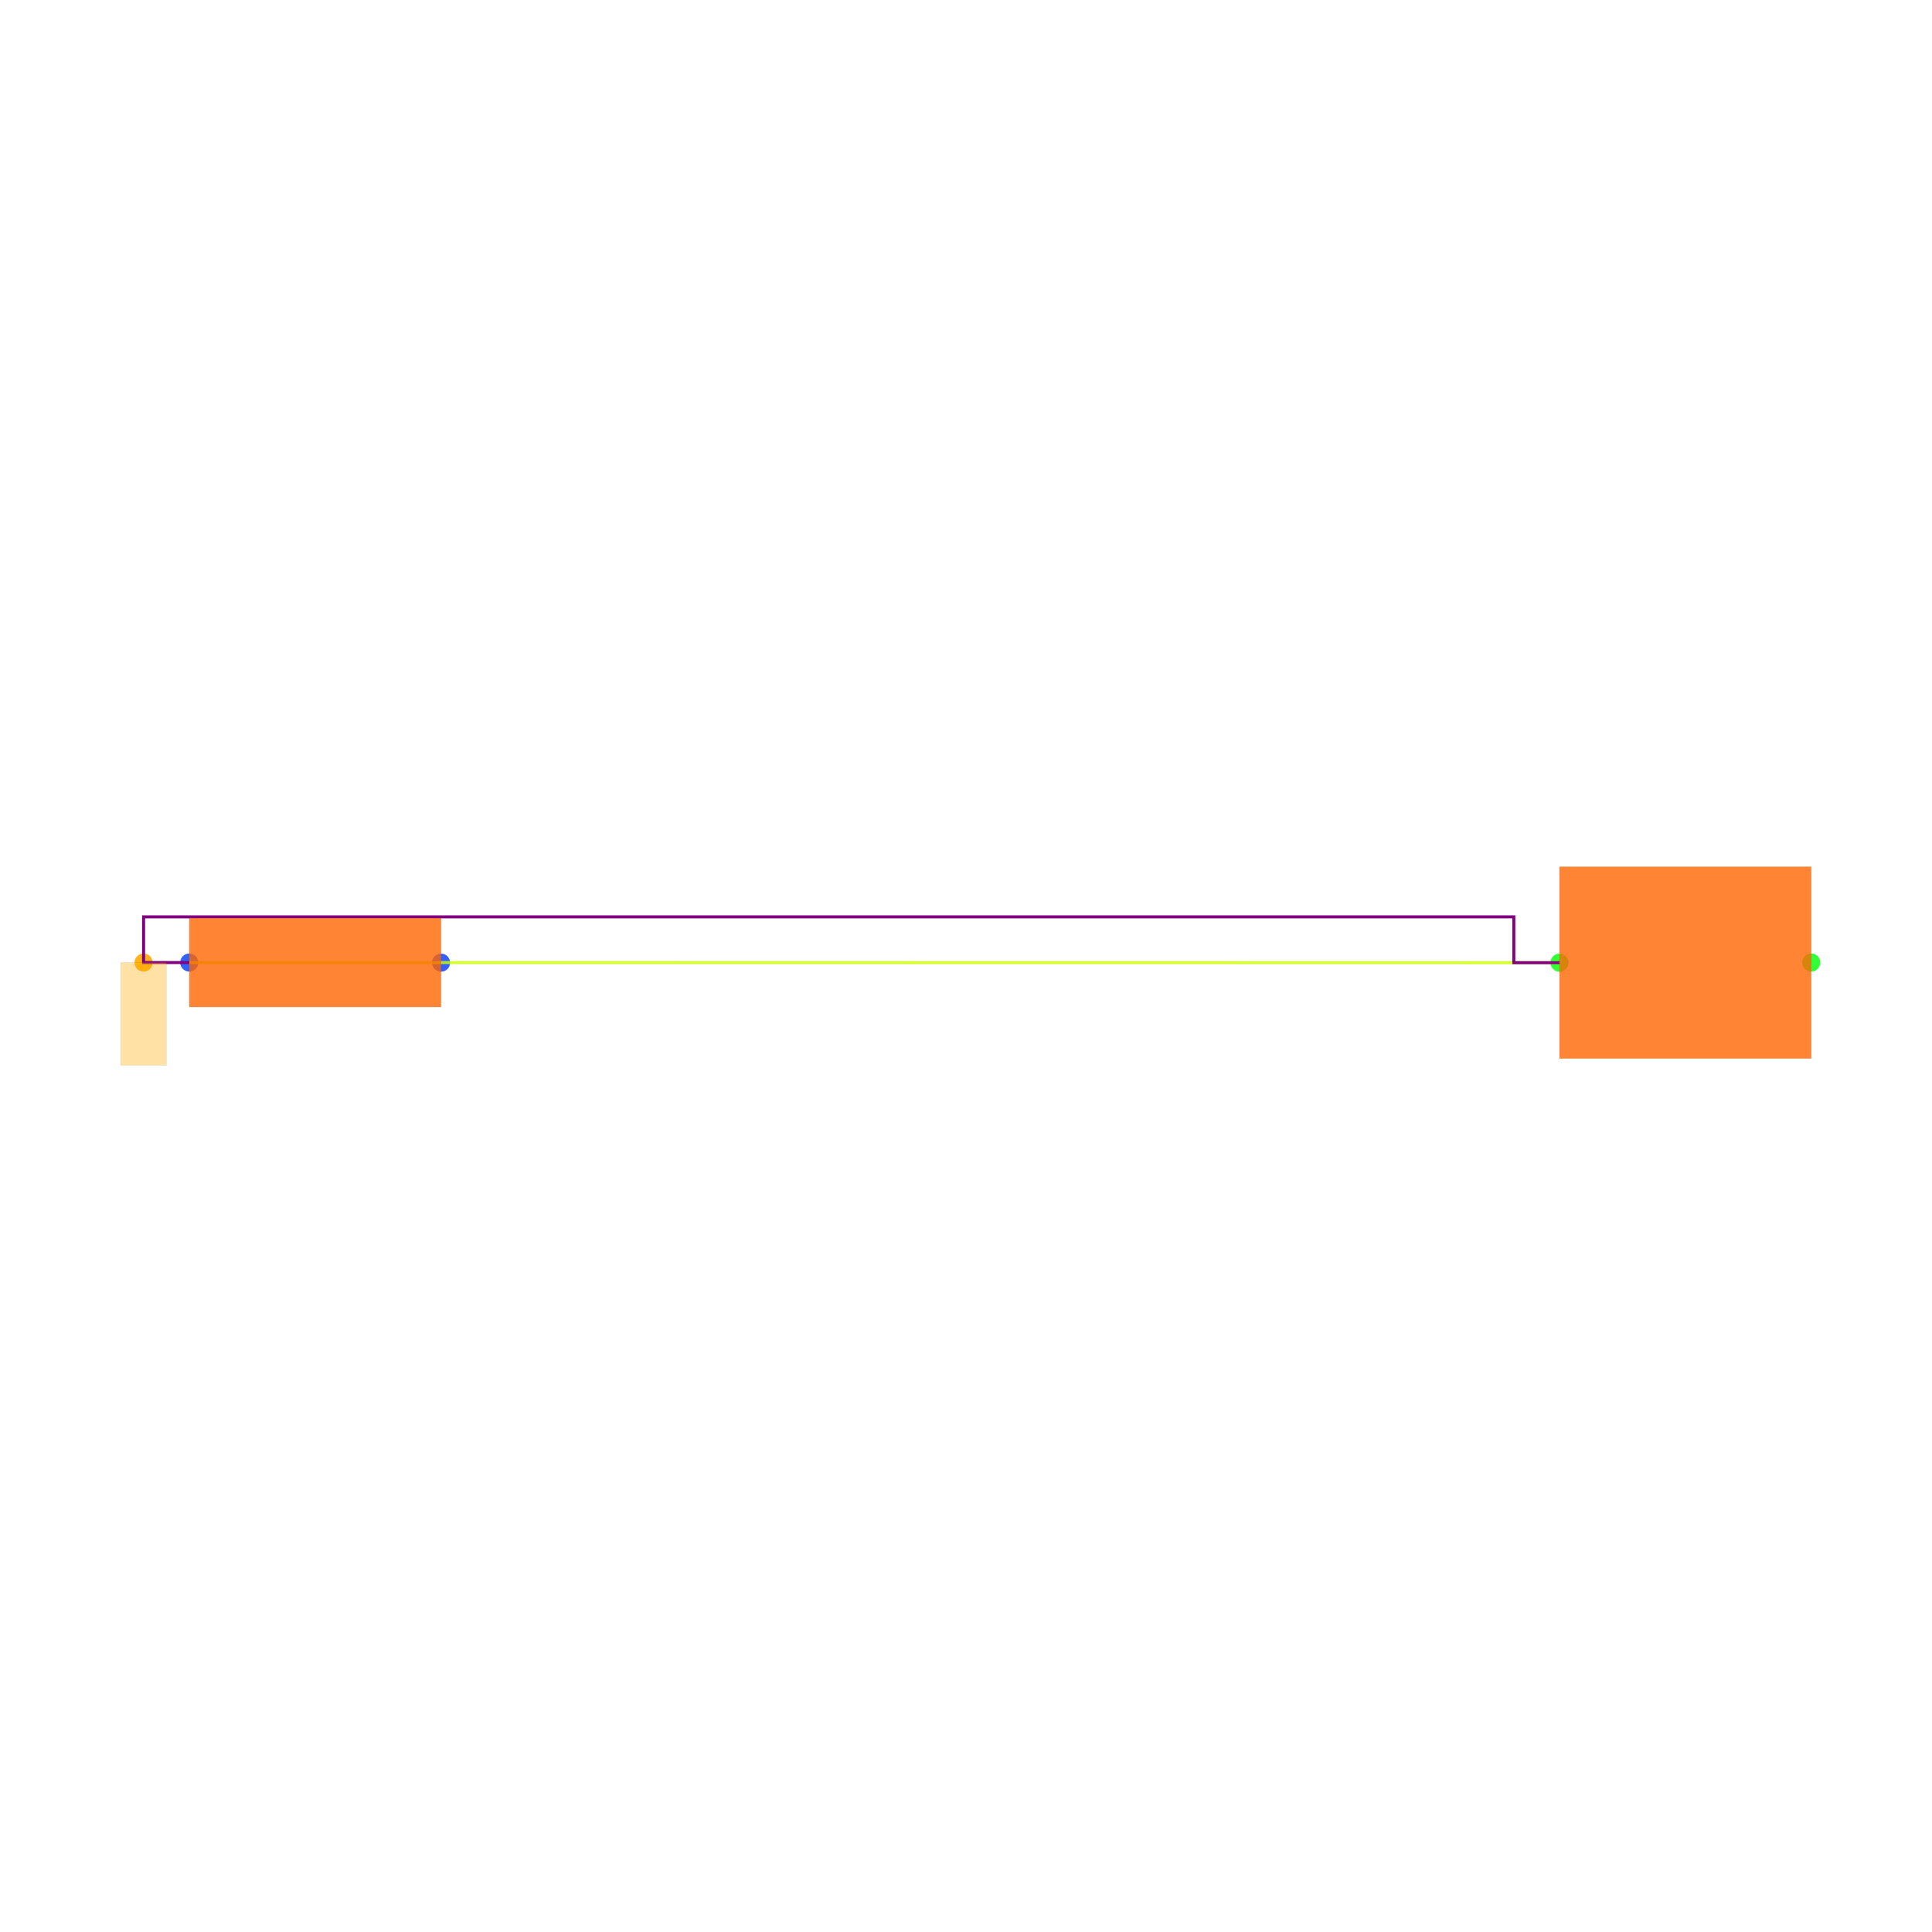
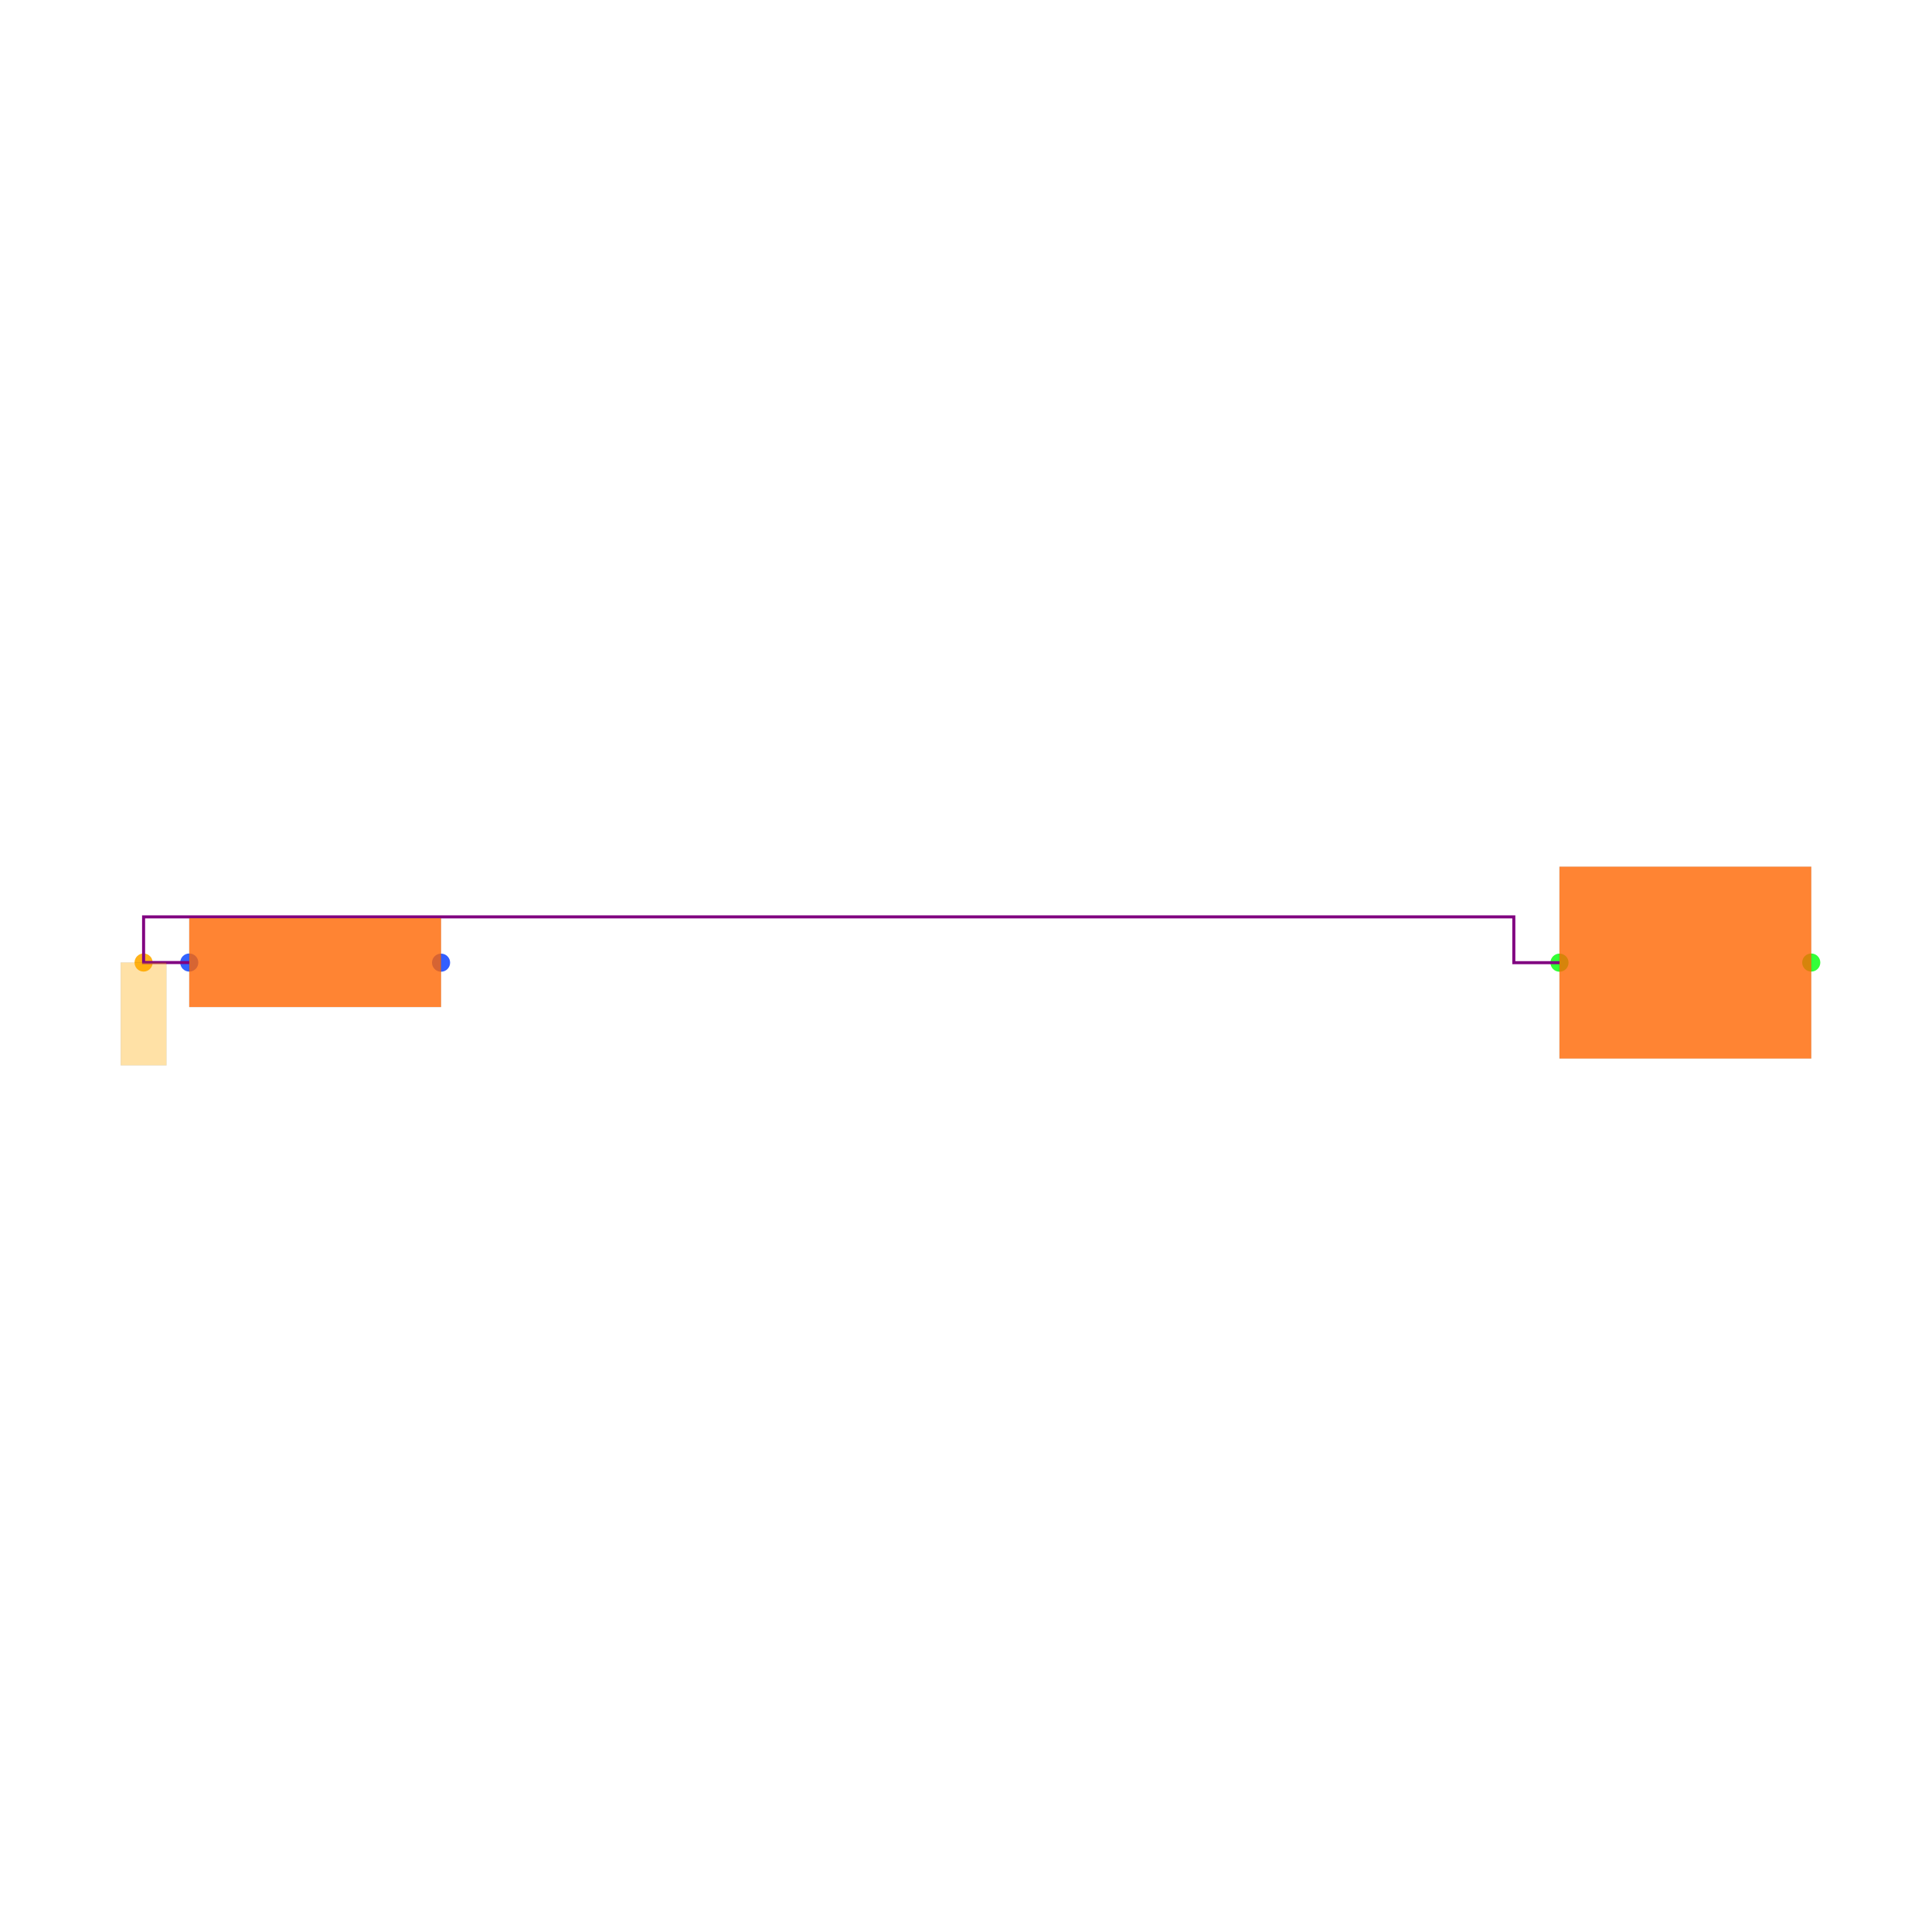
<svg xmlns="http://www.w3.org/2000/svg" width="640" height="640" viewBox="0 0 640 640">
  <rect width="100%" height="100%" fill="white" />
  <g>
    <circle data-type="point" data-label="R1.1 x-" data-x="-3.5512907000000005" data-y="0.0002732499999993365" cx="62.695" cy="318.855" r="3" fill="hsl(226, 100%, 50%, 0.8)" />
  </g>
  <g>
    <circle data-type="point" data-label="R1.2 x+" data-x="-2.4487092999999995" data-y="-0.0002732499999993365" cx="146.105" cy="318.897" r="3" fill="hsl(227, 100%, 50%, 0.8)" />
  </g>
  <g>
    <circle data-type="point" data-label="C1.1 x-" data-x="2.4487906999999995" data-y="-0.00027334999999961695" cx="516.602" cy="318.897" r="3" fill="hsl(121, 100%, 50%, 0.8)" />
  </g>
  <g>
    <circle data-type="point" data-label="C1.2 x+" data-x="3.5512093000000005" data-y="0.00027334999999961695" cx="600" cy="318.855" r="3" fill="hsl(122, 100%, 50%, 0.8)" />
  </g>
  <g>
    <circle data-type="point" data-label="" data-x="-3.7512907000000006" data-y="0.0002732499999993365" cx="47.565" cy="318.855" r="3" fill="hsl(40, 100%, 50%, 0.9)" />
  </g>
  <g>
-     <polyline data-points="-3.5512907000000005,0.0002732499999993365 2.4487906999999995,-0.00027334999999961695" data-type="line" data-label="" points="62.695,318.855 516.602,318.897" fill="none" stroke="hsl(72, 100%, 50%, 0.8)" stroke-width="1" />
-   </g>
-   <g>
-     <polyline data-points="-3.5512907000000005,0.0002732499999993365 -3.7512907000000006,0.0002732499999993365 -3.7512907000000006,0.20027324999999935 2.2487906999999994,0.20027324999999935 2.2487906999999994,-0.00027334999999961695 2.4487906999999987,-0.00027334999999961695" data-type="line" data-label="" points="62.695,318.855 47.565,318.855 47.565,303.725 501.472,303.725 501.472,318.897 516.602,318.897" fill="none" stroke="purple" stroke-width="1" />
+     <polyline data-points="-3.5512907000000005,0.0002732499999993365 -3.7512907000000006,0.0002732499999993365 -3.7512907000000006,0.20027324999999935 2.2487906999999994,0.20027324999999935 2.2487906999999994,-0.00027334999999961695 2.4487906999999987,-0.00027334999999961695" data-type="trace" data-label="" points="62.695,318.855 47.565,318.855 47.565,303.725 501.472,303.725 501.472,318.897 516.602,318.897" fill="none" stroke="purple" stroke-width="1" />
  </g>
  <g>
    <rect data-type="rect" data-label="schematic_component_0" data-x="-3" data-y="0" x="62.695" y="304.165" width="83.41" height="29.421" fill="hsl(24, 100%, 50%, 0.8)" stroke="black" stroke-width="0.013" />
  </g>
  <g>
    <rect data-type="rect" data-label="schematic_component_1" data-x="3" data-y="0" x="516.602" y="287.102" width="83.398" height="63.547" fill="hsl(24, 100%, 50%, 0.8)" stroke="black" stroke-width="0.013" />
  </g>
  <g>
    <rect data-type="rect" data-label="" data-x="-3.7512907000000006" data-y="-0.22472675000000067" x="40" y="318.855" width="15.13" height="34.043" fill="hsl(40, 100%, 50%, 0.35)" stroke="black" stroke-width="0.013" />
  </g>
  <g id="crosshair" style="display: none">
    <line id="crosshair-h" y1="0" y2="640" stroke="#666" stroke-width="0.5" />
    <line id="crosshair-v" x1="0" x2="640" stroke="#666" stroke-width="0.5" />
    <text id="coordinates" font-family="monospace" font-size="12" fill="#666" />
  </g>
</svg>
